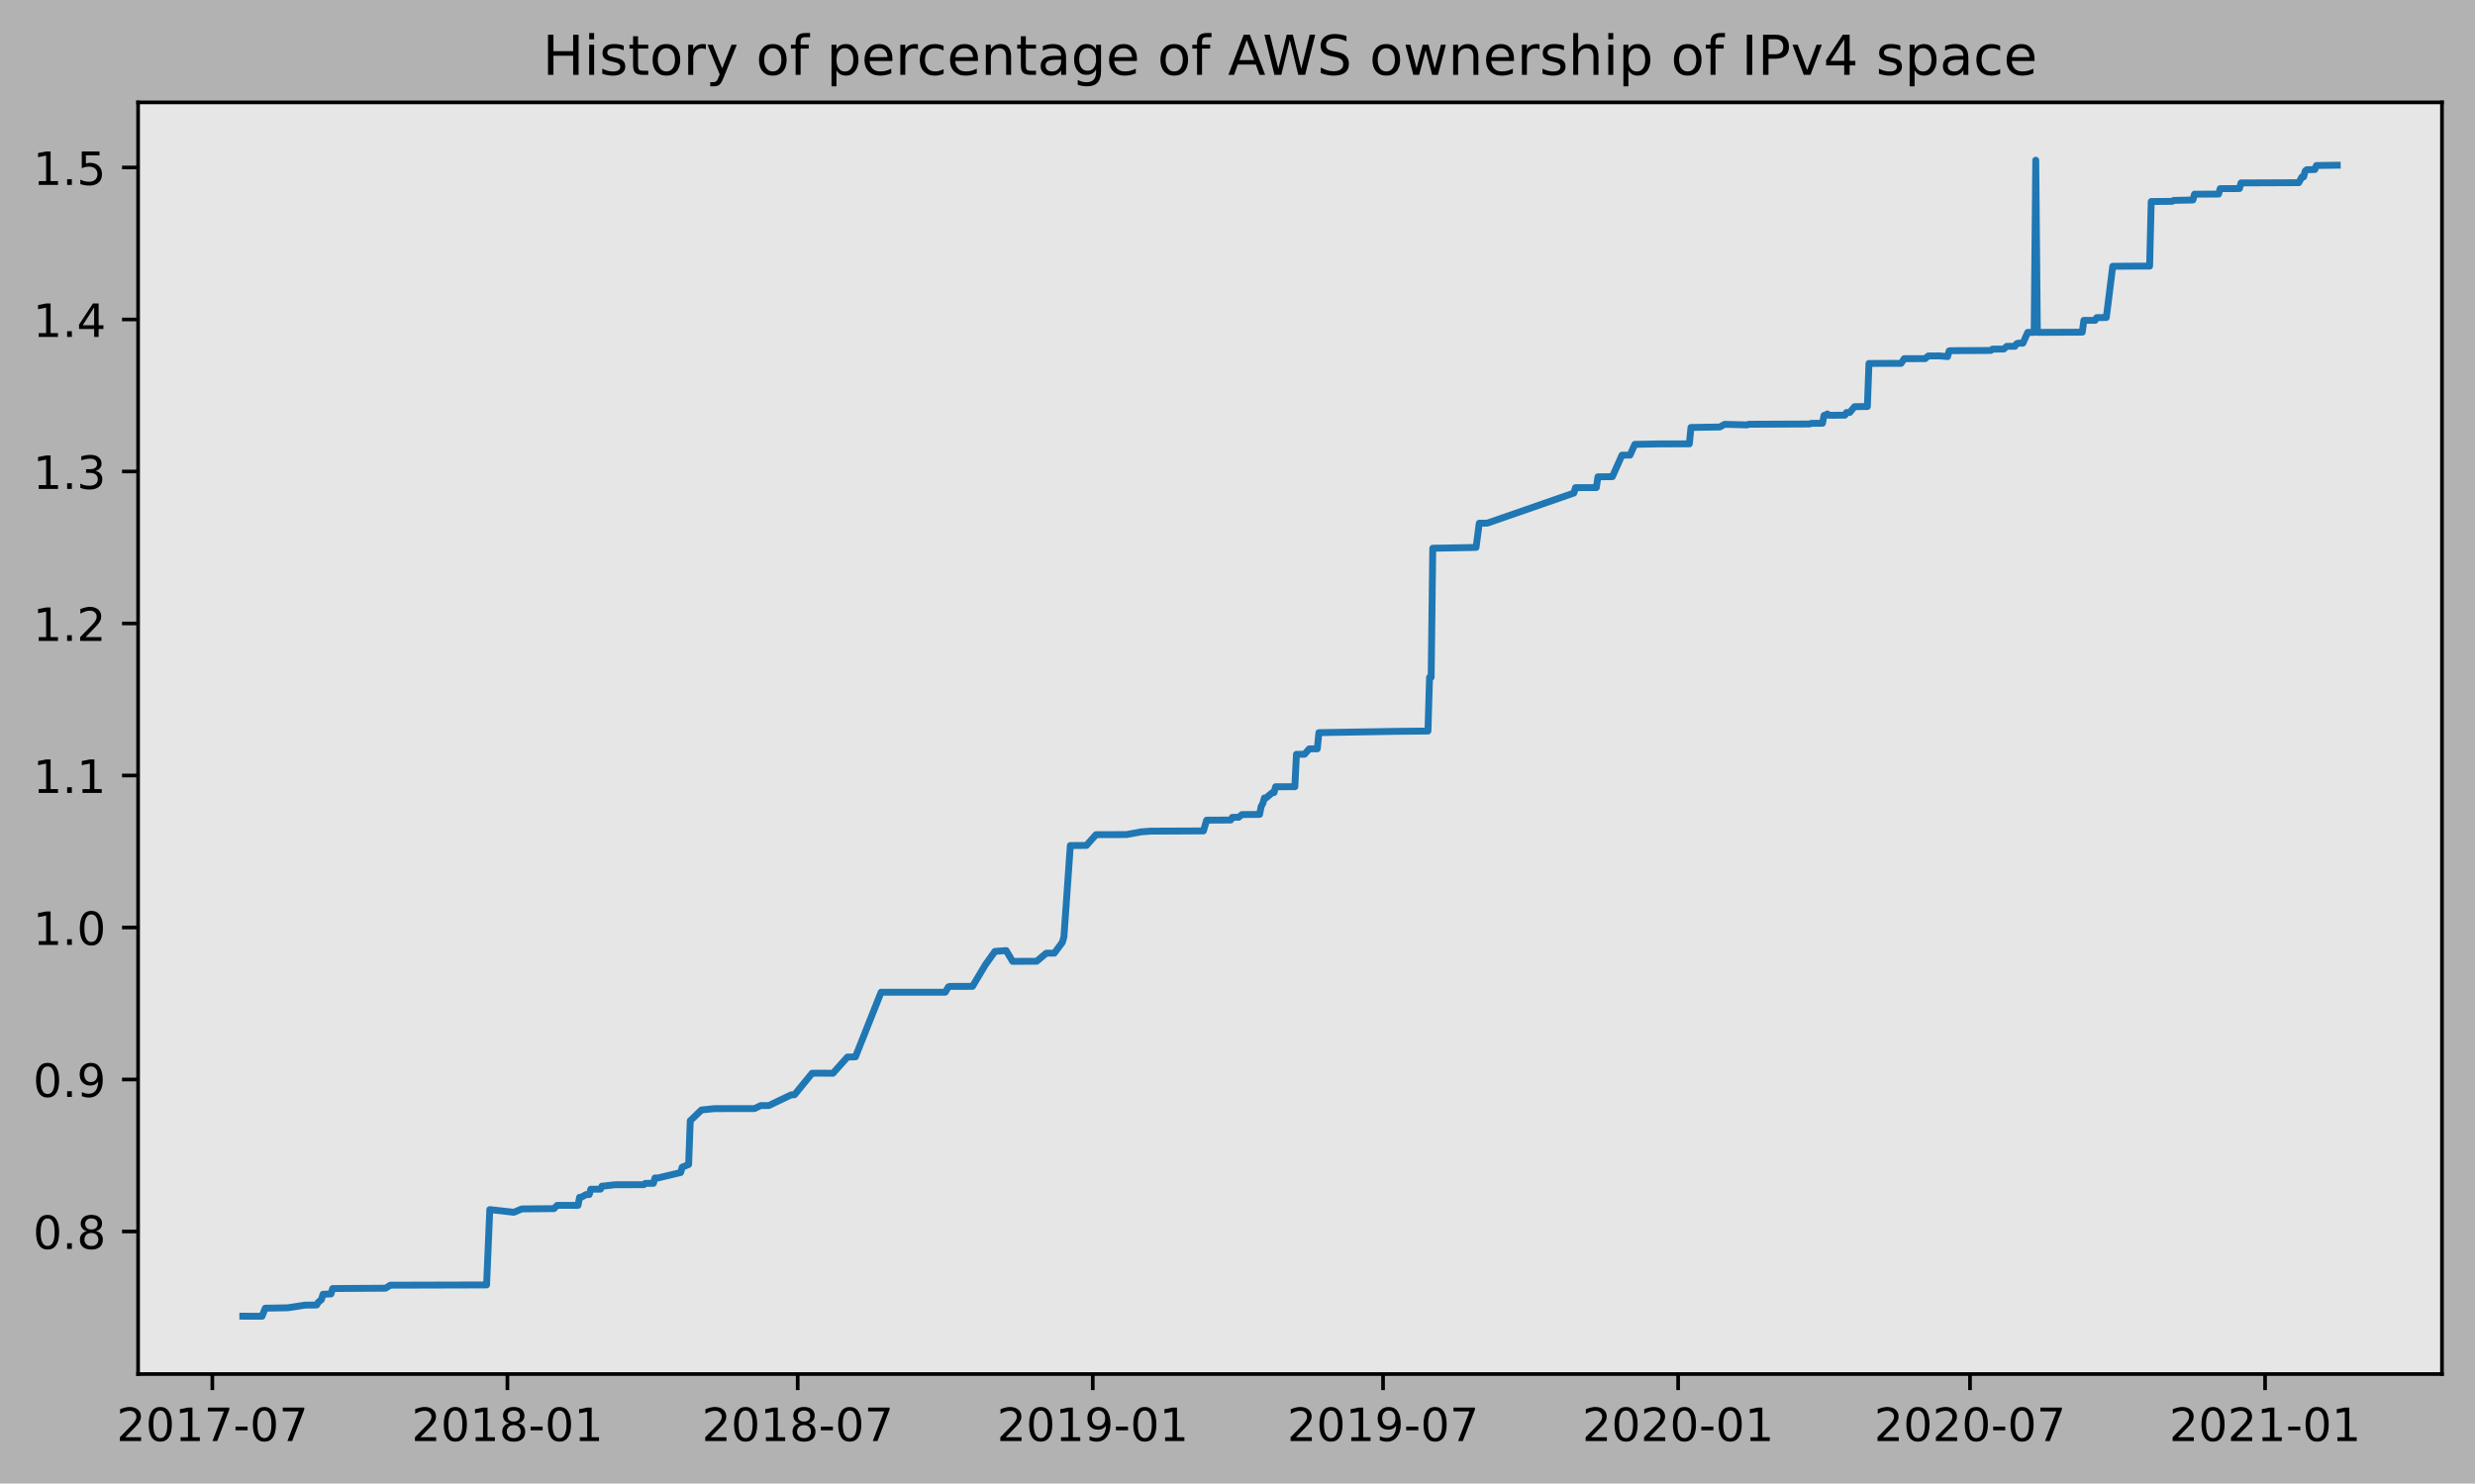
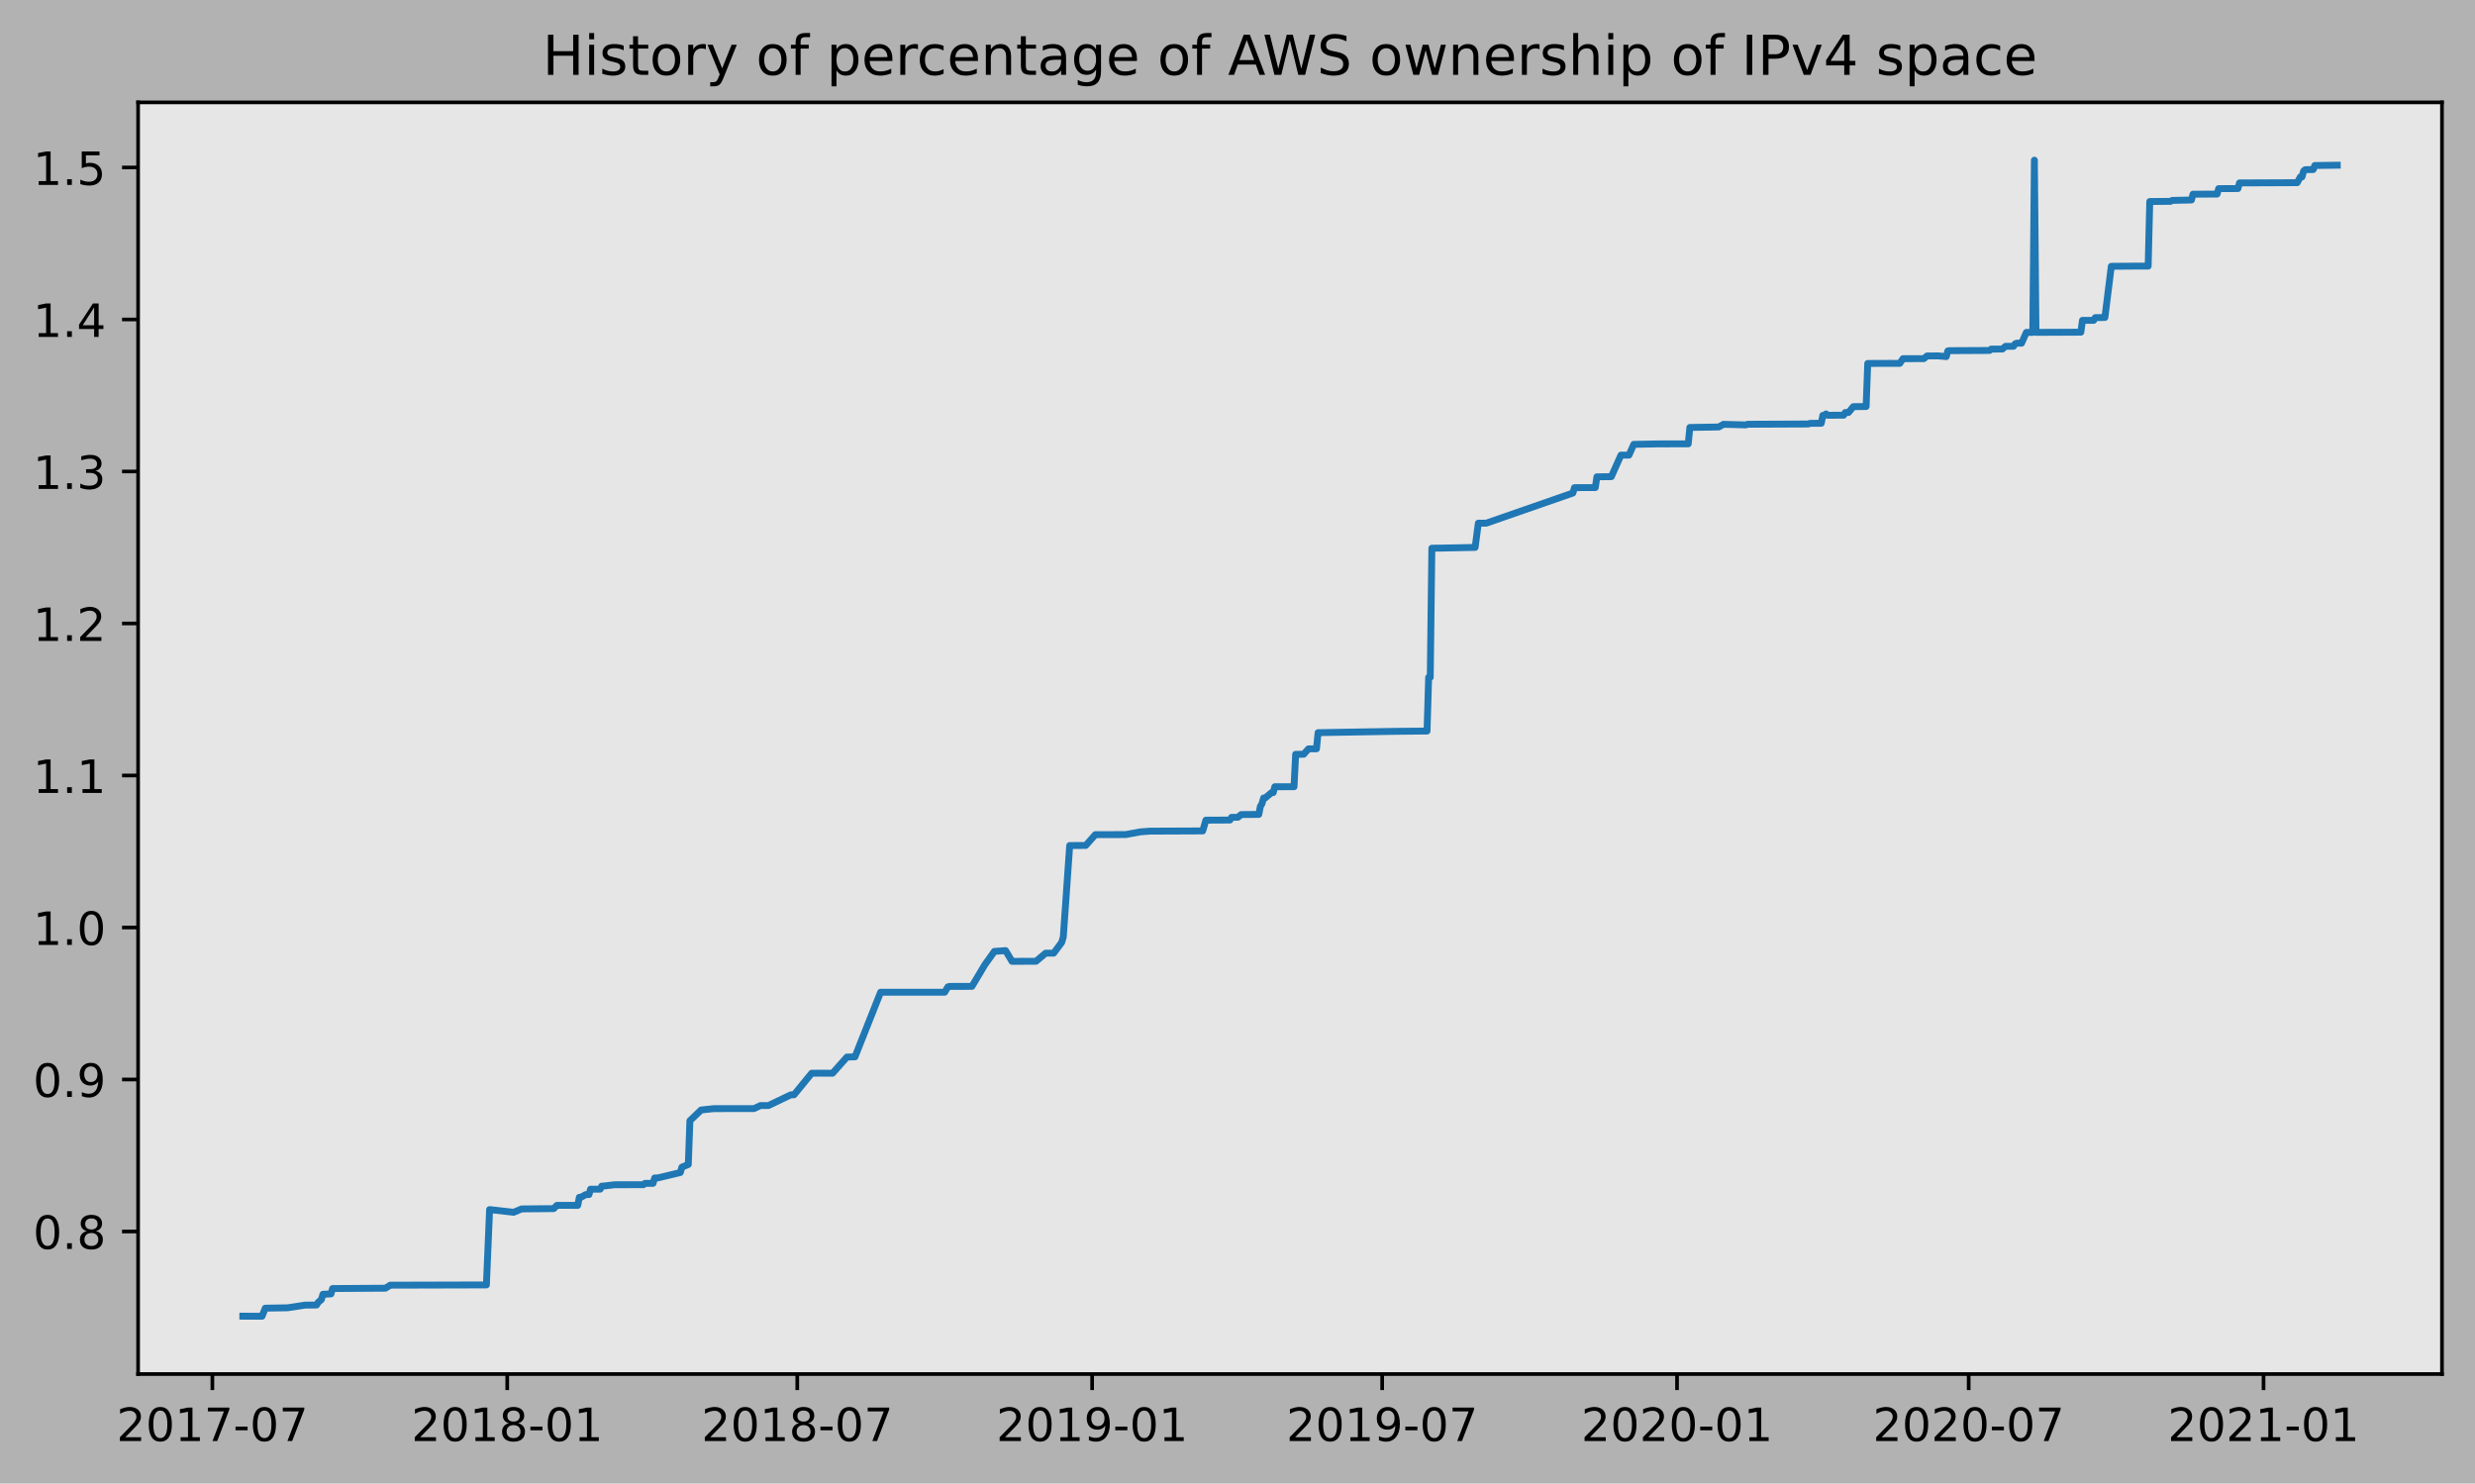
<svg xmlns="http://www.w3.org/2000/svg" xmlns:xlink="http://www.w3.org/1999/xlink" height="323.396pt" version="1.1" viewBox="0 0 539.503 323.396" width="539.503pt">
  <defs>
    <style type="text/css">
*{stroke-linecap:butt;stroke-linejoin:round;}
  </style>
  </defs>
  <g id="figure_1">
    <g id="patch_1">
      <path d="M 0 323.396  L 539.503 323.396  L 539.503 0  L 0 0  z " style="fill:#b2b2b2;" />
    </g>
    <g id="axes_1">
      <g id="patch_2">
        <path d="M 30.103 299.518  L 532.303 299.518  L 532.303 22.318  L 30.103 22.318  z " style="fill:#e6e6e6;" />
      </g>
      <g id="matplotlib.axis_1">
        <g id="xtick_1">
          <g id="line2d_1">
            <defs>
-               <path d="M 0 0  L 0 3.5  " id="m9abb3acbc6" style="stroke:#000000;stroke-width:0.8;" />
-             </defs>
-             <g>
-               <use style="stroke:#000000;stroke-width:0.8;" x="46.288" xlink:href="#m9abb3acbc6" y="299.518" />
+               <path d="M 0 0  L 0 3.5  " id="m1d26b7bc80" style="stroke:#000000;stroke-width:0.8;" />
+             </defs>
+             <g>
+               <use style="stroke:#000000;stroke-width:0.8;" x="46.294" xlink:href="#m1d26b7bc80" y="299.518" />
            </g>
          </g>
          <g id="text_1">
            <defs>
              <path d="M 19.188 8.297  L 53.609 8.297  L 53.609 0  L 7.328 0  L 7.328 8.297  Q 12.938 14.109 22.625 23.891  Q 32.328 33.688 34.812 36.531  Q 39.547 41.844 41.422 45.531  Q 43.312 49.219 43.312 52.781  Q 43.312 58.594 39.234 62.25  Q 35.156 65.922 28.609 65.922  Q 23.969 65.922 18.812 64.312  Q 13.672 62.703 7.812 59.422  L 7.812 69.391  Q 13.766 71.781 18.938 73  Q 24.125 74.219 28.422 74.219  Q 39.75 74.219 46.484 68.547  Q 53.219 62.891 53.219 53.422  Q 53.219 48.922 51.531 44.891  Q 49.859 40.875 45.406 35.406  Q 44.188 33.984 37.641 27.219  Q 31.109 20.453 19.188 8.297  z " id="DejaVuSans-50" />
              <path d="M 31.781 66.406  Q 24.172 66.406 20.328 58.906  Q 16.5 51.422 16.5 36.375  Q 16.5 21.391 20.328 13.891  Q 24.172 6.391 31.781 6.391  Q 39.453 6.391 43.281 13.891  Q 47.125 21.391 47.125 36.375  Q 47.125 51.422 43.281 58.906  Q 39.453 66.406 31.781 66.406  z M 31.781 74.219  Q 44.047 74.219 50.516 64.516  Q 56.984 54.828 56.984 36.375  Q 56.984 17.969 50.516 8.266  Q 44.047 -1.422 31.781 -1.422  Q 19.531 -1.422 13.062 8.266  Q 6.594 17.969 6.594 36.375  Q 6.594 54.828 13.062 64.516  Q 19.531 74.219 31.781 74.219  z " id="DejaVuSans-48" />
              <path d="M 12.406 8.297  L 28.516 8.297  L 28.516 63.922  L 10.984 60.406  L 10.984 69.391  L 28.422 72.906  L 38.281 72.906  L 38.281 8.297  L 54.391 8.297  L 54.391 0  L 12.406 0  z " id="DejaVuSans-49" />
              <path d="M 8.203 72.906  L 55.078 72.906  L 55.078 68.703  L 28.609 0  L 18.312 0  L 43.219 64.594  L 8.203 64.594  z " id="DejaVuSans-55" />
              <path d="M 4.891 31.391  L 31.203 31.391  L 31.203 23.391  L 4.891 23.391  z " id="DejaVuSans-45" />
            </defs>
-             <g transform="translate(25.39706 314.1166)scale(0.1 -0.1)">
+             <g transform="translate(25.40214 314.1166)scale(0.1 -0.1)">
              <use xlink:href="#DejaVuSans-50" />
              <use x="63.623" xlink:href="#DejaVuSans-48" />
              <use x="127.246" xlink:href="#DejaVuSans-49" />
              <use x="190.869" xlink:href="#DejaVuSans-55" />
              <use x="254.492" xlink:href="#DejaVuSans-45" />
              <use x="290.576" xlink:href="#DejaVuSans-48" />
              <use x="354.199" xlink:href="#DejaVuSans-55" />
            </g>
          </g>
        </g>
        <g id="xtick_2">
          <g id="line2d_2">
            <g>
-               <use style="stroke:#000000;stroke-width:0.8;" x="110.61" xlink:href="#m9abb3acbc6" y="299.518" />
+               <use style="stroke:#000000;stroke-width:0.8;" x="110.566" xlink:href="#m1d26b7bc80" y="299.518" />
            </g>
          </g>
          <g id="text_2">
            <defs>
              <path d="M 31.781 34.625  Q 24.75 34.625 20.719 30.859  Q 16.703 27.094 16.703 20.516  Q 16.703 13.922 20.719 10.156  Q 24.75 6.391 31.781 6.391  Q 38.812 6.391 42.859 10.172  Q 46.922 13.969 46.922 20.516  Q 46.922 27.094 42.891 30.859  Q 38.875 34.625 31.781 34.625  z M 21.922 38.812  Q 15.578 40.375 12.031 44.719  Q 8.5 49.078 8.5 55.328  Q 8.5 64.062 14.719 69.141  Q 20.953 74.219 31.781 74.219  Q 42.672 74.219 48.875 69.141  Q 55.078 64.062 55.078 55.328  Q 55.078 49.078 51.531 44.719  Q 48 40.375 41.703 38.812  Q 48.828 37.156 52.797 32.312  Q 56.781 27.484 56.781 20.516  Q 56.781 9.906 50.312 4.234  Q 43.844 -1.422 31.781 -1.422  Q 19.734 -1.422 13.25 4.234  Q 6.781 9.906 6.781 20.516  Q 6.781 27.484 10.781 32.312  Q 14.797 37.156 21.922 38.812  z M 18.312 54.391  Q 18.312 48.734 21.844 45.562  Q 25.391 42.391 31.781 42.391  Q 38.141 42.391 41.719 45.562  Q 45.312 48.734 45.312 54.391  Q 45.312 60.062 41.719 63.234  Q 38.141 66.406 31.781 66.406  Q 25.391 66.406 21.844 63.234  Q 18.312 60.062 18.312 54.391  z " id="DejaVuSans-56" />
            </defs>
-             <g transform="translate(89.71893 314.1166)scale(0.1 -0.1)">
+             <g transform="translate(89.6748 314.1166)scale(0.1 -0.1)">
              <use xlink:href="#DejaVuSans-50" />
              <use x="63.623" xlink:href="#DejaVuSans-48" />
              <use x="127.246" xlink:href="#DejaVuSans-49" />
              <use x="190.869" xlink:href="#DejaVuSans-56" />
              <use x="254.492" xlink:href="#DejaVuSans-45" />
              <use x="290.576" xlink:href="#DejaVuSans-48" />
              <use x="354.199" xlink:href="#DejaVuSans-49" />
            </g>
          </g>
        </g>
        <g id="xtick_3">
          <g id="line2d_3">
            <g>
-               <use style="stroke:#000000;stroke-width:0.8;" x="173.883" xlink:href="#m9abb3acbc6" y="299.518" />
+               <use style="stroke:#000000;stroke-width:0.8;" x="173.791" xlink:href="#m1d26b7bc80" y="299.518" />
            </g>
          </g>
          <g id="text_3">
-             <g transform="translate(152.9921 314.1166)scale(0.1 -0.1)">
+             <g transform="translate(152.8995 314.1166)scale(0.1 -0.1)">
              <use xlink:href="#DejaVuSans-50" />
              <use x="63.623" xlink:href="#DejaVuSans-48" />
              <use x="127.246" xlink:href="#DejaVuSans-49" />
              <use x="190.869" xlink:href="#DejaVuSans-56" />
              <use x="254.492" xlink:href="#DejaVuSans-45" />
              <use x="290.576" xlink:href="#DejaVuSans-48" />
              <use x="354.199" xlink:href="#DejaVuSans-55" />
            </g>
          </g>
        </g>
        <g id="xtick_4">
          <g id="line2d_4">
            <g>
-               <use style="stroke:#000000;stroke-width:0.8;" x="238.205" xlink:href="#m9abb3acbc6" y="299.518" />
+               <use style="stroke:#000000;stroke-width:0.8;" x="238.064" xlink:href="#m1d26b7bc80" y="299.518" />
            </g>
          </g>
          <g id="text_4">
            <defs>
              <path d="M 10.984 1.516  L 10.984 10.5  Q 14.703 8.734 18.5 7.812  Q 22.312 6.891 25.984 6.891  Q 35.75 6.891 40.891 13.453  Q 46.047 20.016 46.781 33.406  Q 43.953 29.203 39.594 26.953  Q 35.25 24.703 29.984 24.703  Q 19.047 24.703 12.672 31.312  Q 6.297 37.938 6.297 49.422  Q 6.297 60.641 12.938 67.422  Q 19.578 74.219 30.609 74.219  Q 43.266 74.219 49.922 64.516  Q 56.594 54.828 56.594 36.375  Q 56.594 19.141 48.406 8.859  Q 40.234 -1.422 26.422 -1.422  Q 22.703 -1.422 18.891 -0.688  Q 15.094 0.047 10.984 1.516  z M 30.609 32.422  Q 37.25 32.422 41.125 36.953  Q 45.016 41.5 45.016 49.422  Q 45.016 57.281 41.125 61.844  Q 37.25 66.406 30.609 66.406  Q 23.969 66.406 20.094 61.844  Q 16.219 57.281 16.219 49.422  Q 16.219 41.5 20.094 36.953  Q 23.969 32.422 30.609 32.422  z " id="DejaVuSans-57" />
            </defs>
-             <g transform="translate(217.3139 314.1166)scale(0.1 -0.1)">
+             <g transform="translate(217.1722 314.1166)scale(0.1 -0.1)">
              <use xlink:href="#DejaVuSans-50" />
              <use x="63.623" xlink:href="#DejaVuSans-48" />
              <use x="127.246" xlink:href="#DejaVuSans-49" />
              <use x="190.869" xlink:href="#DejaVuSans-57" />
              <use x="254.492" xlink:href="#DejaVuSans-45" />
              <use x="290.576" xlink:href="#DejaVuSans-48" />
              <use x="354.199" xlink:href="#DejaVuSans-49" />
            </g>
          </g>
        </g>
        <g id="xtick_5">
          <g id="line2d_5">
            <g>
-               <use style="stroke:#000000;stroke-width:0.8;" x="301.478" xlink:href="#m9abb3acbc6" y="299.518" />
+               <use style="stroke:#000000;stroke-width:0.8;" x="301.288" xlink:href="#m1d26b7bc80" y="299.518" />
            </g>
          </g>
          <g id="text_5">
-             <g transform="translate(280.5871 314.1166)scale(0.1 -0.1)">
+             <g transform="translate(280.3969 314.1166)scale(0.1 -0.1)">
              <use xlink:href="#DejaVuSans-50" />
              <use x="63.623" xlink:href="#DejaVuSans-48" />
              <use x="127.246" xlink:href="#DejaVuSans-49" />
              <use x="190.869" xlink:href="#DejaVuSans-57" />
              <use x="254.492" xlink:href="#DejaVuSans-45" />
              <use x="290.576" xlink:href="#DejaVuSans-48" />
              <use x="354.199" xlink:href="#DejaVuSans-55" />
            </g>
          </g>
        </g>
        <g id="xtick_6">
          <g id="line2d_6">
            <g>
-               <use style="stroke:#000000;stroke-width:0.8;" x="365.8" xlink:href="#m9abb3acbc6" y="299.518" />
+               <use style="stroke:#000000;stroke-width:0.8;" x="365.561" xlink:href="#m1d26b7bc80" y="299.518" />
            </g>
          </g>
          <g id="text_6">
-             <g transform="translate(344.909 314.1166)scale(0.1 -0.1)">
+             <g transform="translate(344.6696 314.1166)scale(0.1 -0.1)">
              <use xlink:href="#DejaVuSans-50" />
              <use x="63.623" xlink:href="#DejaVuSans-48" />
              <use x="127.246" xlink:href="#DejaVuSans-50" />
              <use x="190.869" xlink:href="#DejaVuSans-48" />
              <use x="254.492" xlink:href="#DejaVuSans-45" />
              <use x="290.576" xlink:href="#DejaVuSans-48" />
              <use x="354.199" xlink:href="#DejaVuSans-49" />
            </g>
          </g>
        </g>
        <g id="xtick_7">
          <g id="line2d_7">
            <g>
-               <use style="stroke:#000000;stroke-width:0.8;" x="429.423" xlink:href="#m9abb3acbc6" y="299.518" />
+               <use style="stroke:#000000;stroke-width:0.8;" x="429.135" xlink:href="#m1d26b7bc80" y="299.518" />
            </g>
          </g>
          <g id="text_7">
-             <g transform="translate(408.5317 314.1166)scale(0.1 -0.1)">
+             <g transform="translate(408.2436 314.1166)scale(0.1 -0.1)">
              <use xlink:href="#DejaVuSans-50" />
              <use x="63.623" xlink:href="#DejaVuSans-48" />
              <use x="127.246" xlink:href="#DejaVuSans-50" />
              <use x="190.869" xlink:href="#DejaVuSans-48" />
              <use x="254.492" xlink:href="#DejaVuSans-45" />
              <use x="290.576" xlink:href="#DejaVuSans-48" />
              <use x="354.199" xlink:href="#DejaVuSans-55" />
            </g>
          </g>
        </g>
        <g id="xtick_8">
          <g id="line2d_8">
            <g>
-               <use style="stroke:#000000;stroke-width:0.8;" x="493.745" xlink:href="#m9abb3acbc6" y="299.518" />
+               <use style="stroke:#000000;stroke-width:0.8;" x="493.408" xlink:href="#m1d26b7bc80" y="299.518" />
            </g>
          </g>
          <g id="text_8">
-             <g transform="translate(472.8536 314.1166)scale(0.1 -0.1)">
+             <g transform="translate(472.5163 314.1166)scale(0.1 -0.1)">
              <use xlink:href="#DejaVuSans-50" />
              <use x="63.623" xlink:href="#DejaVuSans-48" />
              <use x="127.246" xlink:href="#DejaVuSans-50" />
              <use x="190.869" xlink:href="#DejaVuSans-49" />
              <use x="254.492" xlink:href="#DejaVuSans-45" />
              <use x="290.576" xlink:href="#DejaVuSans-48" />
              <use x="354.199" xlink:href="#DejaVuSans-49" />
            </g>
          </g>
        </g>
      </g>
      <g id="matplotlib.axis_2">
        <g id="ytick_1">
          <g id="line2d_9">
            <defs>
-               <path d="M 0 0  L -3.5 0  " id="m97b4e84e36" style="stroke:#000000;stroke-width:0.8;" />
-             </defs>
-             <g>
-               <use style="stroke:#000000;stroke-width:0.8;" x="30.103" xlink:href="#m97b4e84e36" y="268.439" />
+               <path d="M 0 0  L -3.5 0  " id="me2c7da7261" style="stroke:#000000;stroke-width:0.8;" />
+             </defs>
+             <g>
+               <use style="stroke:#000000;stroke-width:0.8;" x="30.103" xlink:href="#me2c7da7261" y="268.439" />
            </g>
          </g>
          <g id="text_9">
            <defs>
              <path d="M 10.688 12.406  L 21 12.406  L 21 0  L 10.688 0  z " id="DejaVuSans-46" />
            </defs>
            <g transform="translate(7.2 272.238)scale(0.1 -0.1)">
              <use xlink:href="#DejaVuSans-48" />
              <use x="63.623" xlink:href="#DejaVuSans-46" />
              <use x="95.41" xlink:href="#DejaVuSans-56" />
            </g>
          </g>
        </g>
        <g id="ytick_2">
          <g id="line2d_10">
            <g>
-               <use style="stroke:#000000;stroke-width:0.8;" x="30.103" xlink:href="#m97b4e84e36" y="235.306" />
+               <use style="stroke:#000000;stroke-width:0.8;" x="30.103" xlink:href="#me2c7da7261" y="235.306" />
            </g>
          </g>
          <g id="text_10">
            <g transform="translate(7.2 239.105)scale(0.1 -0.1)">
              <use xlink:href="#DejaVuSans-48" />
              <use x="63.623" xlink:href="#DejaVuSans-46" />
              <use x="95.41" xlink:href="#DejaVuSans-57" />
            </g>
          </g>
        </g>
        <g id="ytick_3">
          <g id="line2d_11">
            <g>
-               <use style="stroke:#000000;stroke-width:0.8;" x="30.103" xlink:href="#m97b4e84e36" y="202.173" />
+               <use style="stroke:#000000;stroke-width:0.8;" x="30.103" xlink:href="#me2c7da7261" y="202.173" />
            </g>
          </g>
          <g id="text_11">
            <g transform="translate(7.2 205.972)scale(0.1 -0.1)">
              <use xlink:href="#DejaVuSans-49" />
              <use x="63.623" xlink:href="#DejaVuSans-46" />
              <use x="95.41" xlink:href="#DejaVuSans-48" />
            </g>
          </g>
        </g>
        <g id="ytick_4">
          <g id="line2d_12">
            <g>
-               <use style="stroke:#000000;stroke-width:0.8;" x="30.103" xlink:href="#m97b4e84e36" y="169.04" />
+               <use style="stroke:#000000;stroke-width:0.8;" x="30.103" xlink:href="#me2c7da7261" y="169.04" />
            </g>
          </g>
          <g id="text_12">
            <g transform="translate(7.2 172.839)scale(0.1 -0.1)">
              <use xlink:href="#DejaVuSans-49" />
              <use x="63.623" xlink:href="#DejaVuSans-46" />
              <use x="95.41" xlink:href="#DejaVuSans-49" />
            </g>
          </g>
        </g>
        <g id="ytick_5">
          <g id="line2d_13">
            <g>
-               <use style="stroke:#000000;stroke-width:0.8;" x="30.103" xlink:href="#m97b4e84e36" y="135.907" />
+               <use style="stroke:#000000;stroke-width:0.8;" x="30.103" xlink:href="#me2c7da7261" y="135.907" />
            </g>
          </g>
          <g id="text_13">
            <g transform="translate(7.2 139.706)scale(0.1 -0.1)">
              <use xlink:href="#DejaVuSans-49" />
              <use x="63.623" xlink:href="#DejaVuSans-46" />
              <use x="95.41" xlink:href="#DejaVuSans-50" />
            </g>
          </g>
        </g>
        <g id="ytick_6">
          <g id="line2d_14">
            <g>
-               <use style="stroke:#000000;stroke-width:0.8;" x="30.103" xlink:href="#m97b4e84e36" y="102.774" />
+               <use style="stroke:#000000;stroke-width:0.8;" x="30.103" xlink:href="#me2c7da7261" y="102.774" />
            </g>
          </g>
          <g id="text_14">
            <defs>
              <path d="M 40.578 39.312  Q 47.656 37.797 51.625 33  Q 55.609 28.219 55.609 21.188  Q 55.609 10.406 48.188 4.484  Q 40.766 -1.422 27.094 -1.422  Q 22.516 -1.422 17.656 -0.516  Q 12.797 0.391 7.625 2.203  L 7.625 11.719  Q 11.719 9.328 16.594 8.109  Q 21.484 6.891 26.812 6.891  Q 36.078 6.891 40.938 10.547  Q 45.797 14.203 45.797 21.188  Q 45.797 27.641 41.281 31.266  Q 36.766 34.906 28.719 34.906  L 20.219 34.906  L 20.219 43.016  L 29.109 43.016  Q 36.375 43.016 40.234 45.922  Q 44.094 48.828 44.094 54.297  Q 44.094 59.906 40.109 62.906  Q 36.141 65.922 28.719 65.922  Q 24.656 65.922 20.016 65.031  Q 15.375 64.156 9.812 62.312  L 9.812 71.094  Q 15.438 72.656 20.344 73.438  Q 25.25 74.219 29.594 74.219  Q 40.828 74.219 47.359 69.109  Q 53.906 64.016 53.906 55.328  Q 53.906 49.266 50.438 45.094  Q 46.969 40.922 40.578 39.312  z " id="DejaVuSans-51" />
            </defs>
            <g transform="translate(7.2 106.573)scale(0.1 -0.1)">
              <use xlink:href="#DejaVuSans-49" />
              <use x="63.623" xlink:href="#DejaVuSans-46" />
              <use x="95.41" xlink:href="#DejaVuSans-51" />
            </g>
          </g>
        </g>
        <g id="ytick_7">
          <g id="line2d_15">
            <g>
-               <use style="stroke:#000000;stroke-width:0.8;" x="30.103" xlink:href="#m97b4e84e36" y="69.641" />
+               <use style="stroke:#000000;stroke-width:0.8;" x="30.103" xlink:href="#me2c7da7261" y="69.641" />
            </g>
          </g>
          <g id="text_15">
            <defs>
              <path d="M 37.797 64.312  L 12.891 25.391  L 37.797 25.391  z M 35.203 72.906  L 47.609 72.906  L 47.609 25.391  L 58.016 25.391  L 58.016 17.188  L 47.609 17.188  L 47.609 0  L 37.797 0  L 37.797 17.188  L 4.891 17.188  L 4.891 26.703  z " id="DejaVuSans-52" />
            </defs>
            <g transform="translate(7.2 73.43999)scale(0.1 -0.1)">
              <use xlink:href="#DejaVuSans-49" />
              <use x="63.623" xlink:href="#DejaVuSans-46" />
              <use x="95.41" xlink:href="#DejaVuSans-52" />
            </g>
          </g>
        </g>
        <g id="ytick_8">
          <g id="line2d_16">
            <g>
-               <use style="stroke:#000000;stroke-width:0.8;" x="30.103" xlink:href="#m97b4e84e36" y="36.508" />
+               <use style="stroke:#000000;stroke-width:0.8;" x="30.103" xlink:href="#me2c7da7261" y="36.508" />
            </g>
          </g>
          <g id="text_16">
            <defs>
              <path d="M 10.797 72.906  L 49.516 72.906  L 49.516 64.594  L 19.828 64.594  L 19.828 46.734  Q 21.969 47.469 24.109 47.828  Q 26.266 48.188 28.422 48.188  Q 40.625 48.188 47.75 41.5  Q 54.891 34.812 54.891 23.391  Q 54.891 11.625 47.562 5.094  Q 40.234 -1.422 26.906 -1.422  Q 22.312 -1.422 17.547 -0.641  Q 12.797 0.141 7.719 1.703  L 7.719 11.625  Q 12.109 9.234 16.797 8.062  Q 21.484 6.891 26.703 6.891  Q 35.156 6.891 40.078 11.328  Q 45.016 15.766 45.016 23.391  Q 45.016 31 40.078 35.438  Q 35.156 39.891 26.703 39.891  Q 22.75 39.891 18.812 39.016  Q 14.891 38.141 10.797 36.281  z " id="DejaVuSans-53" />
            </defs>
            <g transform="translate(7.2 40.30699)scale(0.1 -0.1)">
              <use xlink:href="#DejaVuSans-49" />
              <use x="63.623" xlink:href="#DejaVuSans-46" />
              <use x="95.41" xlink:href="#DejaVuSans-53" />
            </g>
          </g>
        </g>
      </g>
      <g id="line2d_17">
-         <path clip-path="url(#pbbe88c3217)" d="M 52.93 286.906  L 57.125 286.918  L 57.824 285.159  L 62.719 285.072  L 66.564 284.485  L 69.011 284.472  L 69.36 283.886  L 70.06 283.299  L 70.409 282.126  L 72.157 282.053  L 72.507 280.88  L 84.043 280.804  L 85.091 280.145  L 106.066 280.09  L 106.765 263.668  L 112.009 264.254  L 113.757 263.521  L 120.748 263.455  L 121.447 262.749  L 125.992 262.751  L 126.341 260.991  L 126.691 260.987  L 127.74 260.398  L 128.439 260.395  L 128.788 259.222  L 130.886 259.22  L 131.235 258.549  L 131.585 258.545  L 134.032 258.252  L 140.324 258.243  L 140.674 257.95  L 142.422 257.947  L 142.771 256.774  L 143.47 256.765  L 148.364 255.592  L 148.714 254.419  L 150.112 253.832  L 150.462 244.301  L 152.909 241.955  L 155.706 241.662  L 164.445 241.651  L 165.843 240.991  L 167.591 240.991  L 172.485 238.645  L 173.184 238.638  L 177.03 233.943  L 179.127 233.932  L 181.574 233.95  L 184.72 230.422  L 186.468 230.373  L 192.061 216.293  L 206.044 216.285  L 206.744 215.112  L 207.093 215.02  L 211.987 215.013  L 214.784 210.321  L 216.881 207.388  L 219.328 207.212  L 220.727 209.558  L 225.97 209.537  L 228.068 207.778  L 229.816 207.775  L 231.563 205.429  L 231.913 204.247  L 233.311 184.306  L 236.807 184.297  L 238.905 181.942  L 245.546 181.921  L 248.693 181.334  L 250.79 181.176  L 262.326 181.129  L 263.025 178.78  L 268.269 178.754  L 268.618 178.168  L 270.017 178.147  L 270.716 177.561  L 274.561 177.528  L 274.911 175.769  L 275.26 175.182  L 275.61 173.945  L 275.959 173.943  L 277.358 172.77  L 277.707 172.77  L 278.057 171.499  L 282.252 171.492  L 282.601 164.427  L 284.349 164.415  L 285.398 163.239  L 287.146 163.23  L 287.495 159.706  L 304.275 159.42  L 311.267 159.353  L 311.616 147.65  L 311.966 147.649  L 312.315 119.497  L 314.413 119.474  L 321.754 119.325  L 322.453 114.046  L 324.201 114.035  L 343.078 107.473  L 343.428 106.3  L 347.972 106.282  L 348.322 103.936  L 351.468 103.904  L 353.565 99.212  L 355.313 99.209  L 356.362 96.863  L 361.605 96.761  L 368.247 96.749  L 368.597 93.178  L 374.889 93.077  L 375.938 92.493  L 380.832 92.623  L 381.182 92.479  L 394.466 92.421  L 394.815 92.275  L 397.262 92.266  L 397.612 90.543  L 397.961 90.543  L 398.311 90.235  L 398.66 90.524  L 402.156 90.501  L 402.506 89.917  L 403.205 89.914  L 404.254 88.647  L 407.05 88.617  L 407.4 79.228  L 411.944 79.207  L 414.391 79.212  L 415.09 78.185  L 419.635 78.181  L 420.334 77.594  L 422.781 77.578  L 424.529 77.733  L 424.879 76.496  L 425.228 76.438  L 433.968 76.394  L 434.317 76.101  L 436.764 76.091  L 437.463 75.488  L 439.211 75.481  L 439.561 74.95  L 439.91 74.803  L 440.959 74.803  L 442.008 72.457  L 443.406 72.457  L 443.756 34.918  L 444.105 72.454  L 453.893 72.41  L 454.243 69.83  L 456.69 69.83  L 457.04 69.241  L 459.137 69.209  L 460.535 58.047  L 465.429 58.01  L 468.576 58.005  L 468.925 43.929  L 473.47 43.888  L 473.819 43.684  L 478.014 43.594  L 478.364 42.329  L 483.607 42.307  L 483.957 41.114  L 488.152 41.107  L 488.501 39.874  L 501.086 39.82  L 501.785 38.564  L 502.135 38.564  L 502.484 37.288  L 502.834 36.99  L 504.582 36.956  L 504.931 36.076  L 509.476 36.012  L 509.476 36.012  " style="fill:none;stroke:#1f77b4;stroke-linecap:square;stroke-width:1.5;" />
+         <path clip-path="url(#pf2d3fbbf39)" d="M 52.93 286.906  L 57.122 286.918  L 57.821 285.159  L 62.711 285.072  L 66.553 284.485  L 68.999 284.472  L 69.348 283.886  L 70.046 283.299  L 70.396 282.126  L 72.142 282.053  L 72.492 280.88  L 84.019 280.804  L 85.067 280.145  L 106.025 280.09  L 106.724 263.668  L 111.963 264.254  L 113.71 263.521  L 120.696 263.455  L 121.395 262.749  L 125.936 262.751  L 126.285 260.991  L 126.634 260.987  L 127.682 260.398  L 128.381 260.395  L 128.73 259.222  L 130.826 259.22  L 131.175 258.549  L 131.525 258.545  L 133.97 258.252  L 140.257 258.243  L 140.607 257.95  L 142.353 257.947  L 142.703 256.774  L 143.401 256.765  L 148.291 255.592  L 148.641 254.419  L 150.038 253.832  L 150.387 244.301  L 152.832 241.955  L 155.627 241.662  L 164.36 241.651  L 165.757 240.991  L 167.503 240.991  L 172.394 238.645  L 173.092 238.638  L 176.935 233.943  L 179.031 233.932  L 181.476 233.95  L 184.619 230.422  L 186.366 230.373  L 191.955 216.293  L 205.927 216.285  L 206.626 215.112  L 206.975 215.02  L 211.866 215.013  L 214.66 210.321  L 216.756 207.388  L 219.201 207.212  L 220.598 209.558  L 225.838 209.537  L 227.934 207.778  L 229.68 207.775  L 231.427 205.429  L 231.776 204.247  L 233.173 184.306  L 236.666 184.297  L 238.762 181.942  L 245.399 181.921  L 248.543 181.334  L 250.639 181.176  L 262.166 181.129  L 262.864 178.78  L 268.104 178.754  L 268.453 178.168  L 269.851 178.147  L 270.549 177.561  L 274.392 177.528  L 274.741 175.769  L 275.09 175.182  L 275.44 173.945  L 275.789 173.943  L 277.186 172.77  L 277.535 172.77  L 277.885 171.499  L 282.076 171.492  L 282.426 164.427  L 284.172 164.415  L 285.22 163.239  L 286.967 163.23  L 287.316 159.706  L 304.083 159.42  L 311.069 159.353  L 311.418 147.65  L 311.768 147.649  L 312.117 119.497  L 314.213 119.474  L 321.548 119.325  L 322.247 114.046  L 323.993 114.035  L 342.856 107.473  L 343.205 106.3  L 347.746 106.282  L 348.096 103.936  L 351.239 103.904  L 353.335 99.212  L 355.082 99.209  L 356.13 96.863  L 361.369 96.761  L 368.006 96.749  L 368.355 93.178  L 374.643 93.077  L 375.691 92.493  L 380.581 92.623  L 380.931 92.479  L 394.204 92.421  L 394.554 92.275  L 396.999 92.266  L 397.348 90.543  L 397.697 90.543  L 398.047 90.235  L 398.396 90.524  L 401.889 90.501  L 402.238 89.917  L 402.937 89.914  L 403.985 88.647  L 406.779 88.617  L 407.129 79.228  L 411.67 79.207  L 414.115 79.212  L 414.813 78.185  L 419.354 78.181  L 420.053 77.594  L 422.498 77.578  L 424.245 77.733  L 424.594 76.496  L 424.943 76.438  L 433.676 76.394  L 434.025 76.101  L 436.47 76.091  L 437.169 75.488  L 438.916 75.481  L 439.265 74.95  L 439.614 74.803  L 440.662 74.803  L 441.71 72.457  L 443.107 72.457  L 443.457 34.918  L 443.806 72.454  L 453.587 72.41  L 453.936 69.83  L 456.381 69.83  L 456.73 69.241  L 458.826 69.209  L 460.223 58.047  L 465.114 58.01  L 468.258 58.005  L 468.607 43.929  L 473.148 43.888  L 473.497 43.684  L 477.689 43.594  L 478.038 42.329  L 483.278 42.307  L 483.627 41.114  L 487.819 41.107  L 488.168 39.874  L 500.743 39.82  L 501.442 38.564  L 501.791 38.564  L 502.14 37.288  L 502.49 36.99  L 504.236 36.956  L 504.586 36.076  L 509.476 36.012  L 509.476 36.012  " style="fill:none;stroke:#1f77b4;stroke-linecap:square;stroke-width:1.5;" />
      </g>
      <g id="patch_3">
        <path d="M 30.103 299.518  L 30.103 22.318  " style="fill:none;stroke:#000000;stroke-linecap:square;stroke-linejoin:miter;stroke-width:0.8;" />
      </g>
      <g id="patch_4">
        <path d="M 532.303 299.518  L 532.303 22.318  " style="fill:none;stroke:#000000;stroke-linecap:square;stroke-linejoin:miter;stroke-width:0.8;" />
      </g>
      <g id="patch_5">
        <path d="M 30.103 299.518  L 532.303 299.518  " style="fill:none;stroke:#000000;stroke-linecap:square;stroke-linejoin:miter;stroke-width:0.8;" />
      </g>
      <g id="patch_6">
        <path d="M 30.103 22.318  L 532.303 22.318  " style="fill:none;stroke:#000000;stroke-linecap:square;stroke-linejoin:miter;stroke-width:0.8;" />
      </g>
      <g id="text_17">
        <defs>
          <path d="M 9.812 72.906  L 19.672 72.906  L 19.672 43.016  L 55.516 43.016  L 55.516 72.906  L 65.375 72.906  L 65.375 0  L 55.516 0  L 55.516 34.719  L 19.672 34.719  L 19.672 0  L 9.812 0  z " id="DejaVuSans-72" />
          <path d="M 9.422 54.688  L 18.406 54.688  L 18.406 0  L 9.422 0  z M 9.422 75.984  L 18.406 75.984  L 18.406 64.594  L 9.422 64.594  z " id="DejaVuSans-105" />
          <path d="M 44.281 53.078  L 44.281 44.578  Q 40.484 46.531 36.375 47.5  Q 32.281 48.484 27.875 48.484  Q 21.188 48.484 17.844 46.438  Q 14.5 44.391 14.5 40.281  Q 14.5 37.156 16.891 35.375  Q 19.281 33.594 26.516 31.984  L 29.594 31.297  Q 39.156 29.25 43.188 25.516  Q 47.219 21.781 47.219 15.094  Q 47.219 7.469 41.188 3.016  Q 35.156 -1.422 24.609 -1.422  Q 20.219 -1.422 15.453 -0.562  Q 10.688 0.297 5.422 2  L 5.422 11.281  Q 10.406 8.688 15.234 7.391  Q 20.062 6.109 24.812 6.109  Q 31.156 6.109 34.562 8.281  Q 37.984 10.453 37.984 14.406  Q 37.984 18.062 35.516 20.016  Q 33.062 21.969 24.703 23.781  L 21.578 24.516  Q 13.234 26.266 9.516 29.906  Q 5.812 33.547 5.812 39.891  Q 5.812 47.609 11.281 51.797  Q 16.75 56 26.812 56  Q 31.781 56 36.172 55.266  Q 40.578 54.547 44.281 53.078  z " id="DejaVuSans-115" />
          <path d="M 18.312 70.219  L 18.312 54.688  L 36.812 54.688  L 36.812 47.703  L 18.312 47.703  L 18.312 18.016  Q 18.312 11.328 20.141 9.422  Q 21.969 7.516 27.594 7.516  L 36.812 7.516  L 36.812 0  L 27.594 0  Q 17.188 0 13.234 3.875  Q 9.281 7.766 9.281 18.016  L 9.281 47.703  L 2.688 47.703  L 2.688 54.688  L 9.281 54.688  L 9.281 70.219  z " id="DejaVuSans-116" />
          <path d="M 30.609 48.391  Q 23.391 48.391 19.188 42.75  Q 14.984 37.109 14.984 27.297  Q 14.984 17.484 19.156 11.844  Q 23.344 6.203 30.609 6.203  Q 37.797 6.203 41.984 11.859  Q 46.188 17.531 46.188 27.297  Q 46.188 37.016 41.984 42.703  Q 37.797 48.391 30.609 48.391  z M 30.609 56  Q 42.328 56 49.016 48.375  Q 55.719 40.766 55.719 27.297  Q 55.719 13.875 49.016 6.219  Q 42.328 -1.422 30.609 -1.422  Q 18.844 -1.422 12.172 6.219  Q 5.516 13.875 5.516 27.297  Q 5.516 40.766 12.172 48.375  Q 18.844 56 30.609 56  z " id="DejaVuSans-111" />
          <path d="M 41.109 46.297  Q 39.594 47.172 37.812 47.578  Q 36.031 48 33.891 48  Q 26.266 48 22.188 43.047  Q 18.109 38.094 18.109 28.812  L 18.109 0  L 9.078 0  L 9.078 54.688  L 18.109 54.688  L 18.109 46.188  Q 20.953 51.172 25.484 53.578  Q 30.031 56 36.531 56  Q 37.453 56 38.578 55.875  Q 39.703 55.766 41.062 55.516  z " id="DejaVuSans-114" />
          <path d="M 32.172 -5.078  Q 28.375 -14.844 24.75 -17.812  Q 21.141 -20.797 15.094 -20.797  L 7.906 -20.797  L 7.906 -13.281  L 13.188 -13.281  Q 16.891 -13.281 18.938 -11.516  Q 21 -9.766 23.484 -3.219  L 25.094 0.875  L 2.984 54.688  L 12.5 54.688  L 29.594 11.922  L 46.688 54.688  L 56.203 54.688  z " id="DejaVuSans-121" />
          <path id="DejaVuSans-32" />
          <path d="M 37.109 75.984  L 37.109 68.5  L 28.516 68.5  Q 23.688 68.5 21.797 66.547  Q 19.922 64.594 19.922 59.516  L 19.922 54.688  L 34.719 54.688  L 34.719 47.703  L 19.922 47.703  L 19.922 0  L 10.891 0  L 10.891 47.703  L 2.297 47.703  L 2.297 54.688  L 10.891 54.688  L 10.891 58.5  Q 10.891 67.625 15.141 71.797  Q 19.391 75.984 28.609 75.984  z " id="DejaVuSans-102" />
          <path d="M 18.109 8.203  L 18.109 -20.797  L 9.078 -20.797  L 9.078 54.688  L 18.109 54.688  L 18.109 46.391  Q 20.953 51.266 25.266 53.625  Q 29.594 56 35.594 56  Q 45.562 56 51.781 48.094  Q 58.016 40.188 58.016 27.297  Q 58.016 14.406 51.781 6.484  Q 45.562 -1.422 35.594 -1.422  Q 29.594 -1.422 25.266 0.953  Q 20.953 3.328 18.109 8.203  z M 48.688 27.297  Q 48.688 37.203 44.609 42.844  Q 40.531 48.484 33.406 48.484  Q 26.266 48.484 22.188 42.844  Q 18.109 37.203 18.109 27.297  Q 18.109 17.391 22.188 11.75  Q 26.266 6.109 33.406 6.109  Q 40.531 6.109 44.609 11.75  Q 48.688 17.391 48.688 27.297  z " id="DejaVuSans-112" />
          <path d="M 56.203 29.594  L 56.203 25.203  L 14.891 25.203  Q 15.484 15.922 20.484 11.062  Q 25.484 6.203 34.422 6.203  Q 39.594 6.203 44.453 7.469  Q 49.312 8.734 54.109 11.281  L 54.109 2.781  Q 49.266 0.734 44.188 -0.344  Q 39.109 -1.422 33.891 -1.422  Q 20.797 -1.422 13.156 6.188  Q 5.516 13.812 5.516 26.812  Q 5.516 40.234 12.766 48.109  Q 20.016 56 32.328 56  Q 43.359 56 49.781 48.891  Q 56.203 41.797 56.203 29.594  z M 47.219 32.234  Q 47.125 39.594 43.094 43.984  Q 39.062 48.391 32.422 48.391  Q 24.906 48.391 20.391 44.141  Q 15.875 39.891 15.188 32.172  z " id="DejaVuSans-101" />
          <path d="M 48.781 52.594  L 48.781 44.188  Q 44.969 46.297 41.141 47.344  Q 37.312 48.391 33.406 48.391  Q 24.656 48.391 19.812 42.844  Q 14.984 37.312 14.984 27.297  Q 14.984 17.281 19.812 11.734  Q 24.656 6.203 33.406 6.203  Q 37.312 6.203 41.141 7.25  Q 44.969 8.297 48.781 10.406  L 48.781 2.094  Q 45.016 0.344 40.984 -0.531  Q 36.969 -1.422 32.422 -1.422  Q 20.062 -1.422 12.781 6.344  Q 5.516 14.109 5.516 27.297  Q 5.516 40.672 12.859 48.328  Q 20.219 56 33.016 56  Q 37.156 56 41.109 55.141  Q 45.062 54.297 48.781 52.594  z " id="DejaVuSans-99" />
          <path d="M 54.891 33.016  L 54.891 0  L 45.906 0  L 45.906 32.719  Q 45.906 40.484 42.875 44.328  Q 39.844 48.188 33.797 48.188  Q 26.516 48.188 22.312 43.547  Q 18.109 38.922 18.109 30.906  L 18.109 0  L 9.078 0  L 9.078 54.688  L 18.109 54.688  L 18.109 46.188  Q 21.344 51.125 25.703 53.562  Q 30.078 56 35.797 56  Q 45.219 56 50.047 50.172  Q 54.891 44.344 54.891 33.016  z " id="DejaVuSans-110" />
          <path d="M 34.281 27.484  Q 23.391 27.484 19.188 25  Q 14.984 22.516 14.984 16.5  Q 14.984 11.719 18.141 8.906  Q 21.297 6.109 26.703 6.109  Q 34.188 6.109 38.703 11.406  Q 43.219 16.703 43.219 25.484  L 43.219 27.484  z M 52.203 31.203  L 52.203 0  L 43.219 0  L 43.219 8.297  Q 40.141 3.328 35.547 0.953  Q 30.953 -1.422 24.312 -1.422  Q 15.922 -1.422 10.953 3.297  Q 6 8.016 6 15.922  Q 6 25.141 12.172 29.828  Q 18.359 34.516 30.609 34.516  L 43.219 34.516  L 43.219 35.406  Q 43.219 41.609 39.141 45  Q 35.062 48.391 27.688 48.391  Q 23 48.391 18.547 47.266  Q 14.109 46.141 10.016 43.891  L 10.016 52.203  Q 14.938 54.109 19.578 55.047  Q 24.219 56 28.609 56  Q 40.484 56 46.344 49.844  Q 52.203 43.703 52.203 31.203  z " id="DejaVuSans-97" />
          <path d="M 45.406 27.984  Q 45.406 37.75 41.375 43.109  Q 37.359 48.484 30.078 48.484  Q 22.859 48.484 18.828 43.109  Q 14.797 37.75 14.797 27.984  Q 14.797 18.266 18.828 12.891  Q 22.859 7.516 30.078 7.516  Q 37.359 7.516 41.375 12.891  Q 45.406 18.266 45.406 27.984  z M 54.391 6.781  Q 54.391 -7.172 48.188 -13.984  Q 42 -20.797 29.203 -20.797  Q 24.469 -20.797 20.266 -20.094  Q 16.062 -19.391 12.109 -17.922  L 12.109 -9.188  Q 16.062 -11.328 19.922 -12.344  Q 23.781 -13.375 27.781 -13.375  Q 36.625 -13.375 41.016 -8.766  Q 45.406 -4.156 45.406 5.172  L 45.406 9.625  Q 42.625 4.781 38.281 2.391  Q 33.938 0 27.875 0  Q 17.828 0 11.672 7.656  Q 5.516 15.328 5.516 27.984  Q 5.516 40.672 11.672 48.328  Q 17.828 56 27.875 56  Q 33.938 56 38.281 53.609  Q 42.625 51.219 45.406 46.391  L 45.406 54.688  L 54.391 54.688  z " id="DejaVuSans-103" />
          <path d="M 34.188 63.188  L 20.797 26.906  L 47.609 26.906  z M 28.609 72.906  L 39.797 72.906  L 67.578 0  L 57.328 0  L 50.688 18.703  L 17.828 18.703  L 11.188 0  L 0.781 0  z " id="DejaVuSans-65" />
          <path d="M 3.328 72.906  L 13.281 72.906  L 28.609 11.281  L 43.891 72.906  L 54.984 72.906  L 70.312 11.281  L 85.594 72.906  L 95.609 72.906  L 77.297 0  L 64.891 0  L 49.516 63.281  L 33.984 0  L 21.578 0  z " id="DejaVuSans-87" />
          <path d="M 53.516 70.516  L 53.516 60.891  Q 47.906 63.578 42.922 64.891  Q 37.938 66.219 33.297 66.219  Q 25.25 66.219 20.875 63.094  Q 16.5 59.969 16.5 54.203  Q 16.5 49.359 19.406 46.891  Q 22.312 44.438 30.422 42.922  L 36.375 41.703  Q 47.406 39.594 52.656 34.297  Q 57.906 29 57.906 20.125  Q 57.906 9.516 50.797 4.047  Q 43.703 -1.422 29.984 -1.422  Q 24.812 -1.422 18.969 -0.25  Q 13.141 0.922 6.891 3.219  L 6.891 13.375  Q 12.891 10.016 18.656 8.297  Q 24.422 6.594 29.984 6.594  Q 38.422 6.594 43.016 9.906  Q 47.609 13.234 47.609 19.391  Q 47.609 24.75 44.312 27.781  Q 41.016 30.812 33.5 32.328  L 27.484 33.5  Q 16.453 35.688 11.516 40.375  Q 6.594 45.062 6.594 53.422  Q 6.594 63.094 13.406 68.656  Q 20.219 74.219 32.172 74.219  Q 37.312 74.219 42.625 73.281  Q 47.953 72.359 53.516 70.516  z " id="DejaVuSans-83" />
          <path d="M 4.203 54.688  L 13.188 54.688  L 24.422 12.016  L 35.594 54.688  L 46.188 54.688  L 57.422 12.016  L 68.609 54.688  L 77.594 54.688  L 63.281 0  L 52.688 0  L 40.922 44.828  L 29.109 0  L 18.5 0  z " id="DejaVuSans-119" />
          <path d="M 54.891 33.016  L 54.891 0  L 45.906 0  L 45.906 32.719  Q 45.906 40.484 42.875 44.328  Q 39.844 48.188 33.797 48.188  Q 26.516 48.188 22.312 43.547  Q 18.109 38.922 18.109 30.906  L 18.109 0  L 9.078 0  L 9.078 75.984  L 18.109 75.984  L 18.109 46.188  Q 21.344 51.125 25.703 53.562  Q 30.078 56 35.797 56  Q 45.219 56 50.047 50.172  Q 54.891 44.344 54.891 33.016  z " id="DejaVuSans-104" />
          <path d="M 9.812 72.906  L 19.672 72.906  L 19.672 0  L 9.812 0  z " id="DejaVuSans-73" />
          <path d="M 19.672 64.797  L 19.672 37.406  L 32.078 37.406  Q 38.969 37.406 42.719 40.969  Q 46.484 44.531 46.484 51.125  Q 46.484 57.672 42.719 61.234  Q 38.969 64.797 32.078 64.797  z M 9.812 72.906  L 32.078 72.906  Q 44.344 72.906 50.609 67.359  Q 56.891 61.812 56.891 51.125  Q 56.891 40.328 50.609 34.812  Q 44.344 29.297 32.078 29.297  L 19.672 29.297  L 19.672 0  L 9.812 0  z " id="DejaVuSans-80" />
          <path d="M 2.984 54.688  L 12.5 54.688  L 29.594 8.797  L 46.688 54.688  L 56.203 54.688  L 35.688 0  L 23.484 0  z " id="DejaVuSans-118" />
        </defs>
        <g transform="translate(118.2778 16.31812)scale(0.12 -0.12)">
          <use xlink:href="#DejaVuSans-72" />
          <use x="75.195" xlink:href="#DejaVuSans-105" />
          <use x="102.979" xlink:href="#DejaVuSans-115" />
          <use x="155.078" xlink:href="#DejaVuSans-116" />
          <use x="194.287" xlink:href="#DejaVuSans-111" />
          <use x="255.469" xlink:href="#DejaVuSans-114" />
          <use x="296.582" xlink:href="#DejaVuSans-121" />
          <use x="355.762" xlink:href="#DejaVuSans-32" />
          <use x="387.549" xlink:href="#DejaVuSans-111" />
          <use x="448.73" xlink:href="#DejaVuSans-102" />
          <use x="483.936" xlink:href="#DejaVuSans-32" />
          <use x="515.723" xlink:href="#DejaVuSans-112" />
          <use x="579.199" xlink:href="#DejaVuSans-101" />
          <use x="640.723" xlink:href="#DejaVuSans-114" />
          <use x="679.586" xlink:href="#DejaVuSans-99" />
          <use x="734.566" xlink:href="#DejaVuSans-101" />
          <use x="796.09" xlink:href="#DejaVuSans-110" />
          <use x="859.469" xlink:href="#DejaVuSans-116" />
          <use x="898.678" xlink:href="#DejaVuSans-97" />
          <use x="959.957" xlink:href="#DejaVuSans-103" />
          <use x="1023.434" xlink:href="#DejaVuSans-101" />
          <use x="1084.957" xlink:href="#DejaVuSans-32" />
          <use x="1116.744" xlink:href="#DejaVuSans-111" />
          <use x="1177.926" xlink:href="#DejaVuSans-102" />
          <use x="1213.131" xlink:href="#DejaVuSans-32" />
          <use x="1244.918" xlink:href="#DejaVuSans-65" />
          <use x="1307.826" xlink:href="#DejaVuSans-87" />
          <use x="1406.703" xlink:href="#DejaVuSans-83" />
          <use x="1470.18" xlink:href="#DejaVuSans-32" />
          <use x="1501.967" xlink:href="#DejaVuSans-111" />
          <use x="1563.148" xlink:href="#DejaVuSans-119" />
          <use x="1644.936" xlink:href="#DejaVuSans-110" />
          <use x="1708.314" xlink:href="#DejaVuSans-101" />
          <use x="1769.838" xlink:href="#DejaVuSans-114" />
          <use x="1810.951" xlink:href="#DejaVuSans-115" />
          <use x="1863.051" xlink:href="#DejaVuSans-104" />
          <use x="1926.43" xlink:href="#DejaVuSans-105" />
          <use x="1954.213" xlink:href="#DejaVuSans-112" />
          <use x="2017.689" xlink:href="#DejaVuSans-32" />
          <use x="2049.477" xlink:href="#DejaVuSans-111" />
          <use x="2110.658" xlink:href="#DejaVuSans-102" />
          <use x="2145.863" xlink:href="#DejaVuSans-32" />
          <use x="2177.65" xlink:href="#DejaVuSans-73" />
          <use x="2207.143" xlink:href="#DejaVuSans-80" />
          <use x="2267.445" xlink:href="#DejaVuSans-118" />
          <use x="2326.625" xlink:href="#DejaVuSans-52" />
          <use x="2390.248" xlink:href="#DejaVuSans-32" />
          <use x="2422.035" xlink:href="#DejaVuSans-115" />
          <use x="2474.135" xlink:href="#DejaVuSans-112" />
          <use x="2537.611" xlink:href="#DejaVuSans-97" />
          <use x="2598.891" xlink:href="#DejaVuSans-99" />
          <use x="2653.871" xlink:href="#DejaVuSans-101" />
        </g>
      </g>
    </g>
  </g>
  <defs>
-     <clipPath id="pbbe88c3217">
+     <clipPath id="pf2d3fbbf39">
      <rect height="277.2" width="502.2" x="30.103" y="22.318" />
    </clipPath>
  </defs>
</svg>
